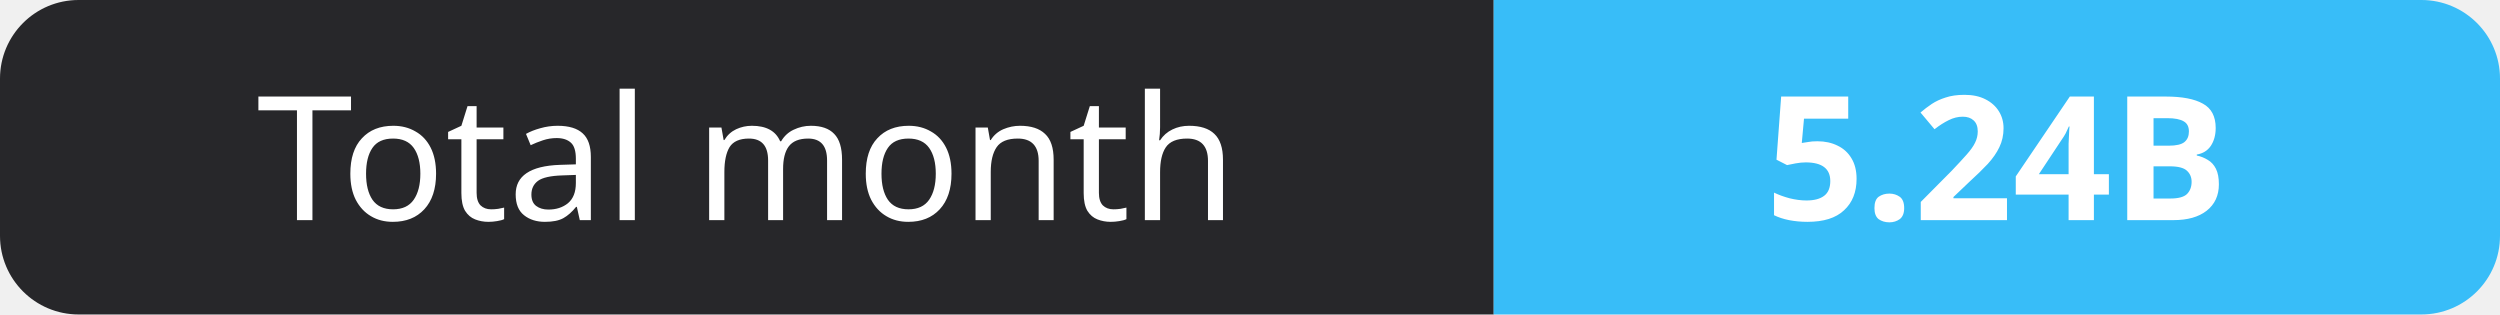
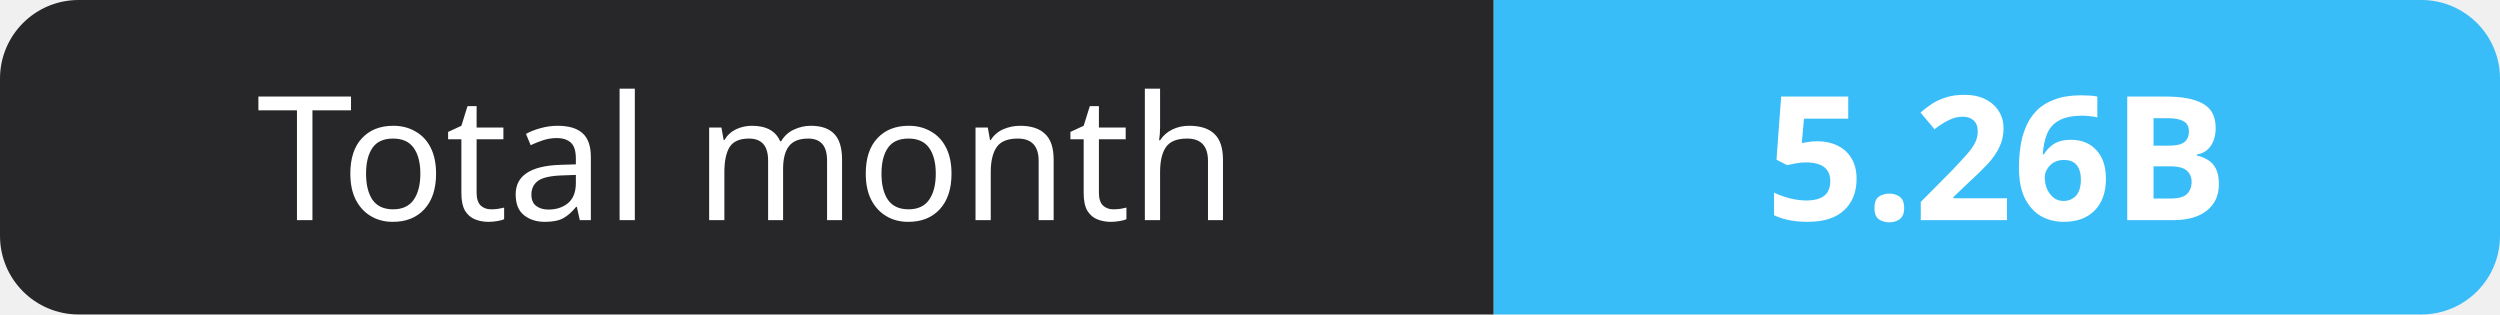
- <svg xmlns="http://www.w3.org/2000/svg" width="159" height="20" role="img" aria-label="Total month: 5.24B">
+ <svg xmlns="http://www.w3.org/2000/svg" width="159" height="20" role="img" aria-label="Total month: 5.26B">
  <clipPath id="r">
    <rect width="159" height="20" rx="5" fill="#fff" />
  </clipPath>
  <g clip-path="url(#r)">
    <rect width="95" height="20" fill="#27272a" />
    <rect x="95" width="64" height="20" fill="#38bdf8" />
  </g>
  <g fill="#fff" text-anchor="middle" font-family="Verdana,Geneva,sans-serif" font-size="11">
    <text x="47.5" y="14">Total month</text>
-     <text x="127.0" y="14" font-weight="700">5.24B</text>
+     <text x="127.0" y="14" font-weight="700">5.26B</text>
  </g>
</svg>
